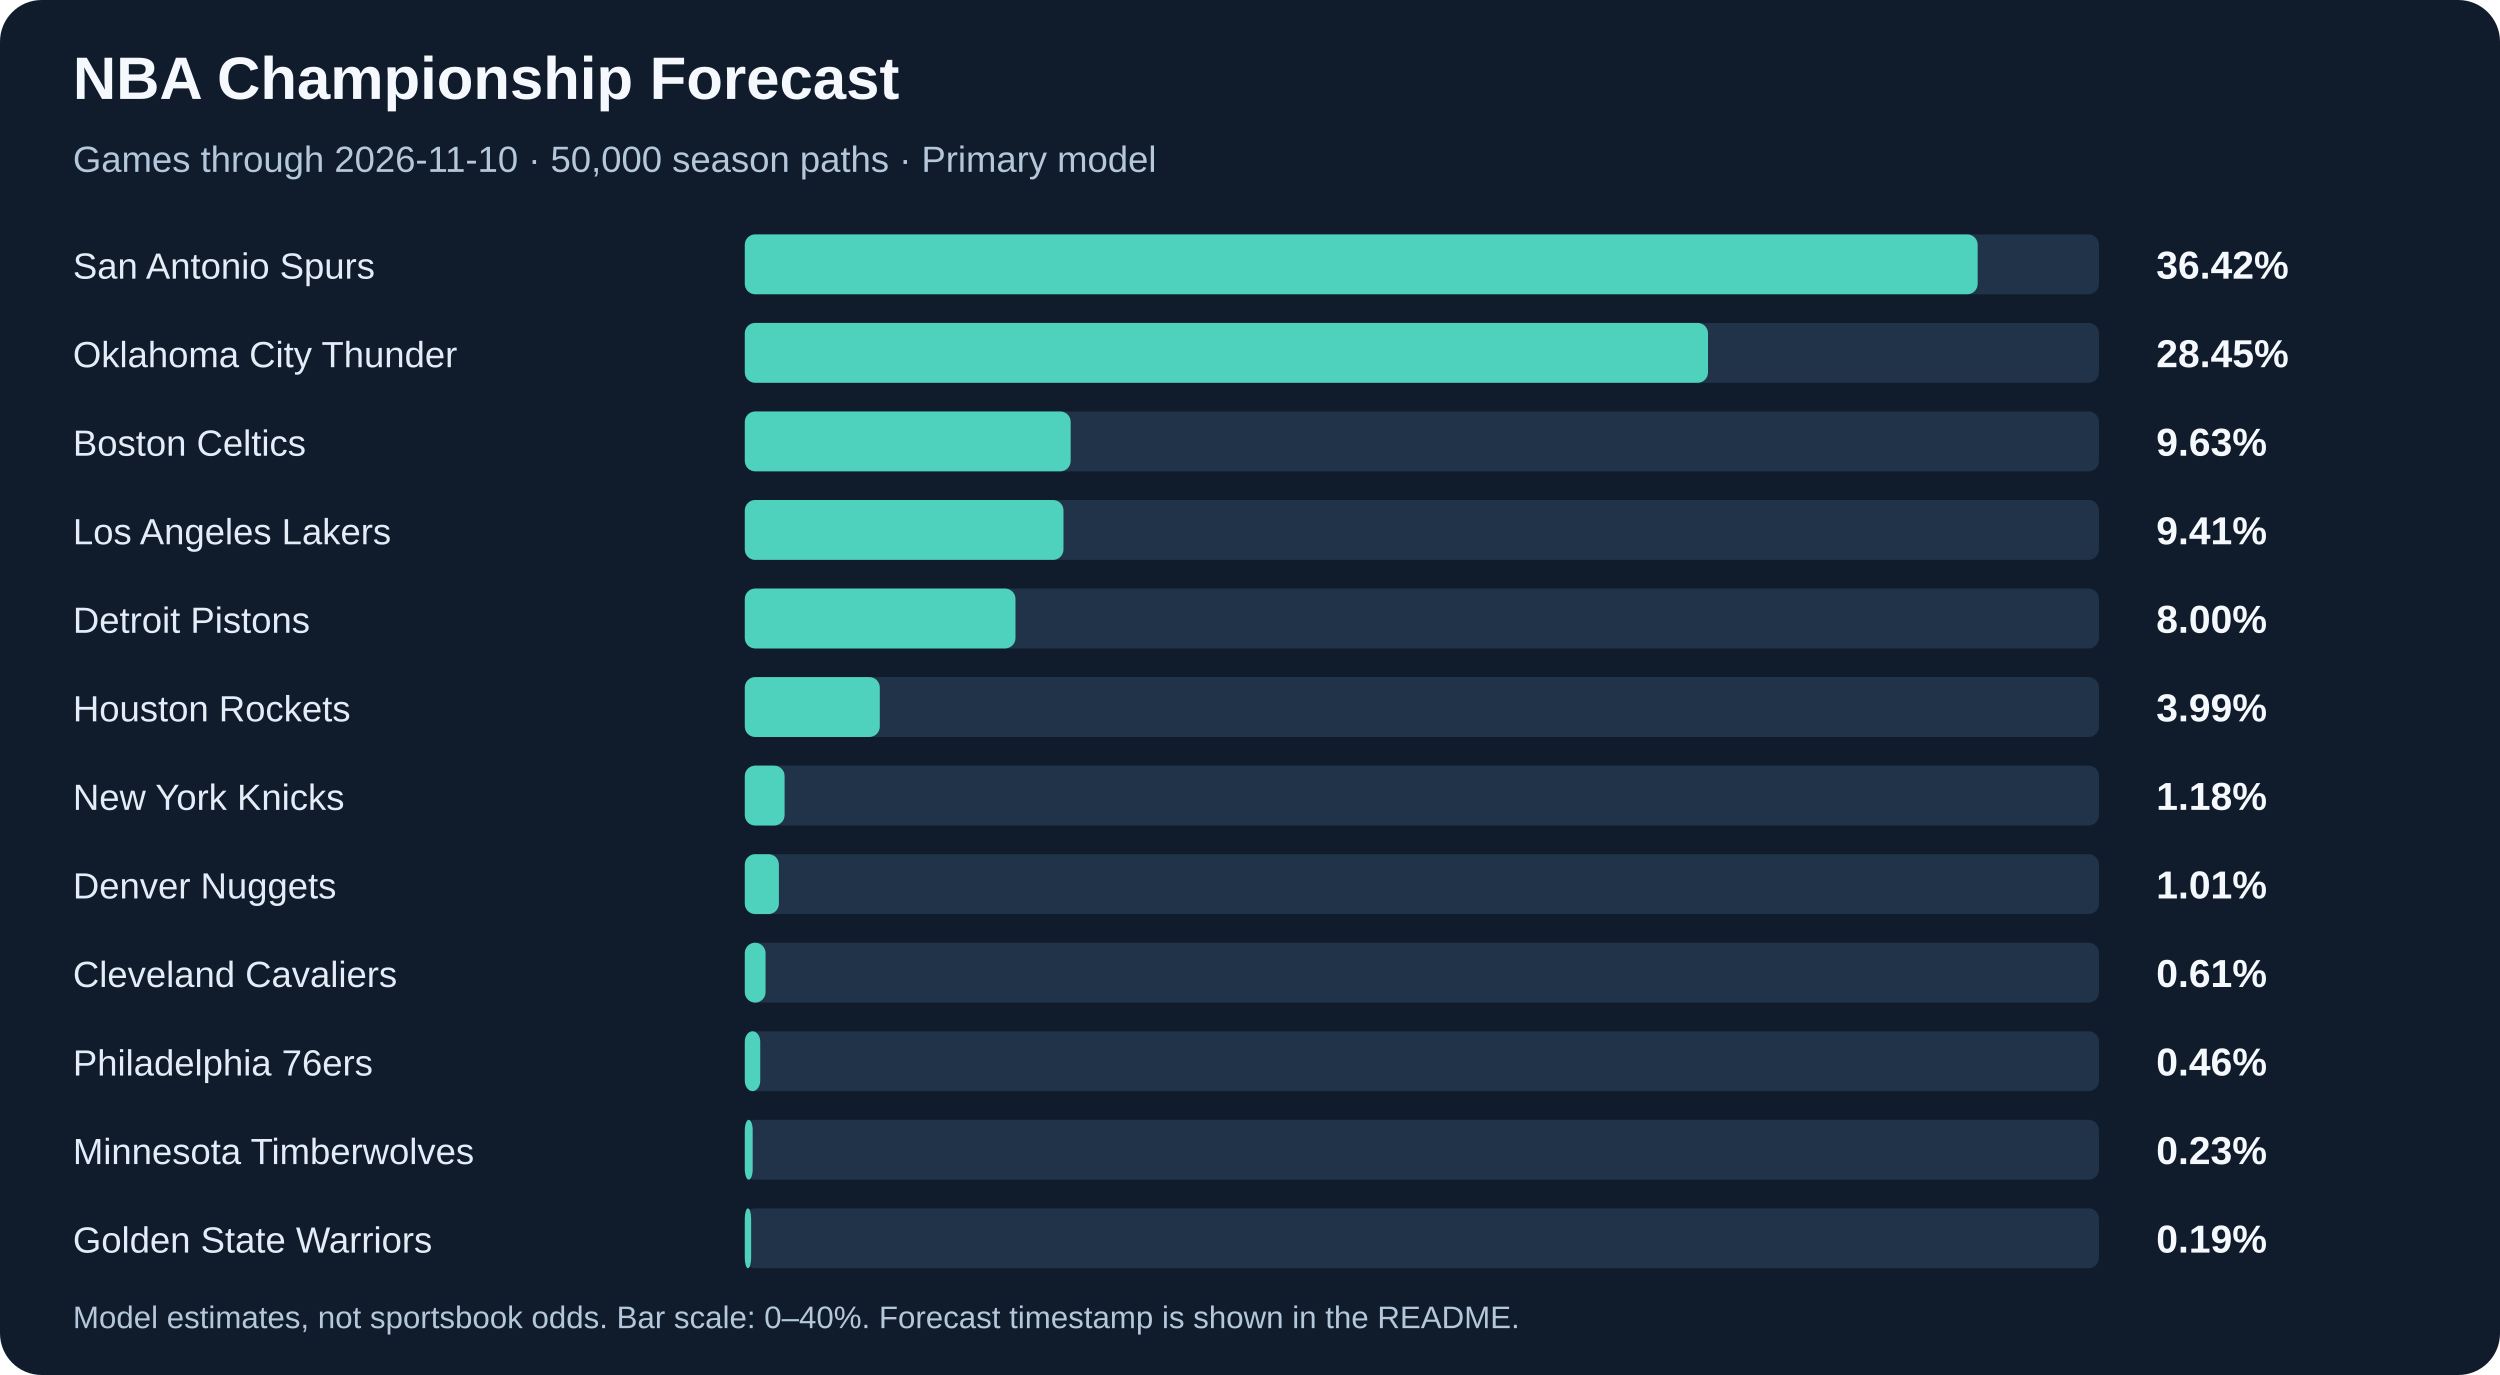
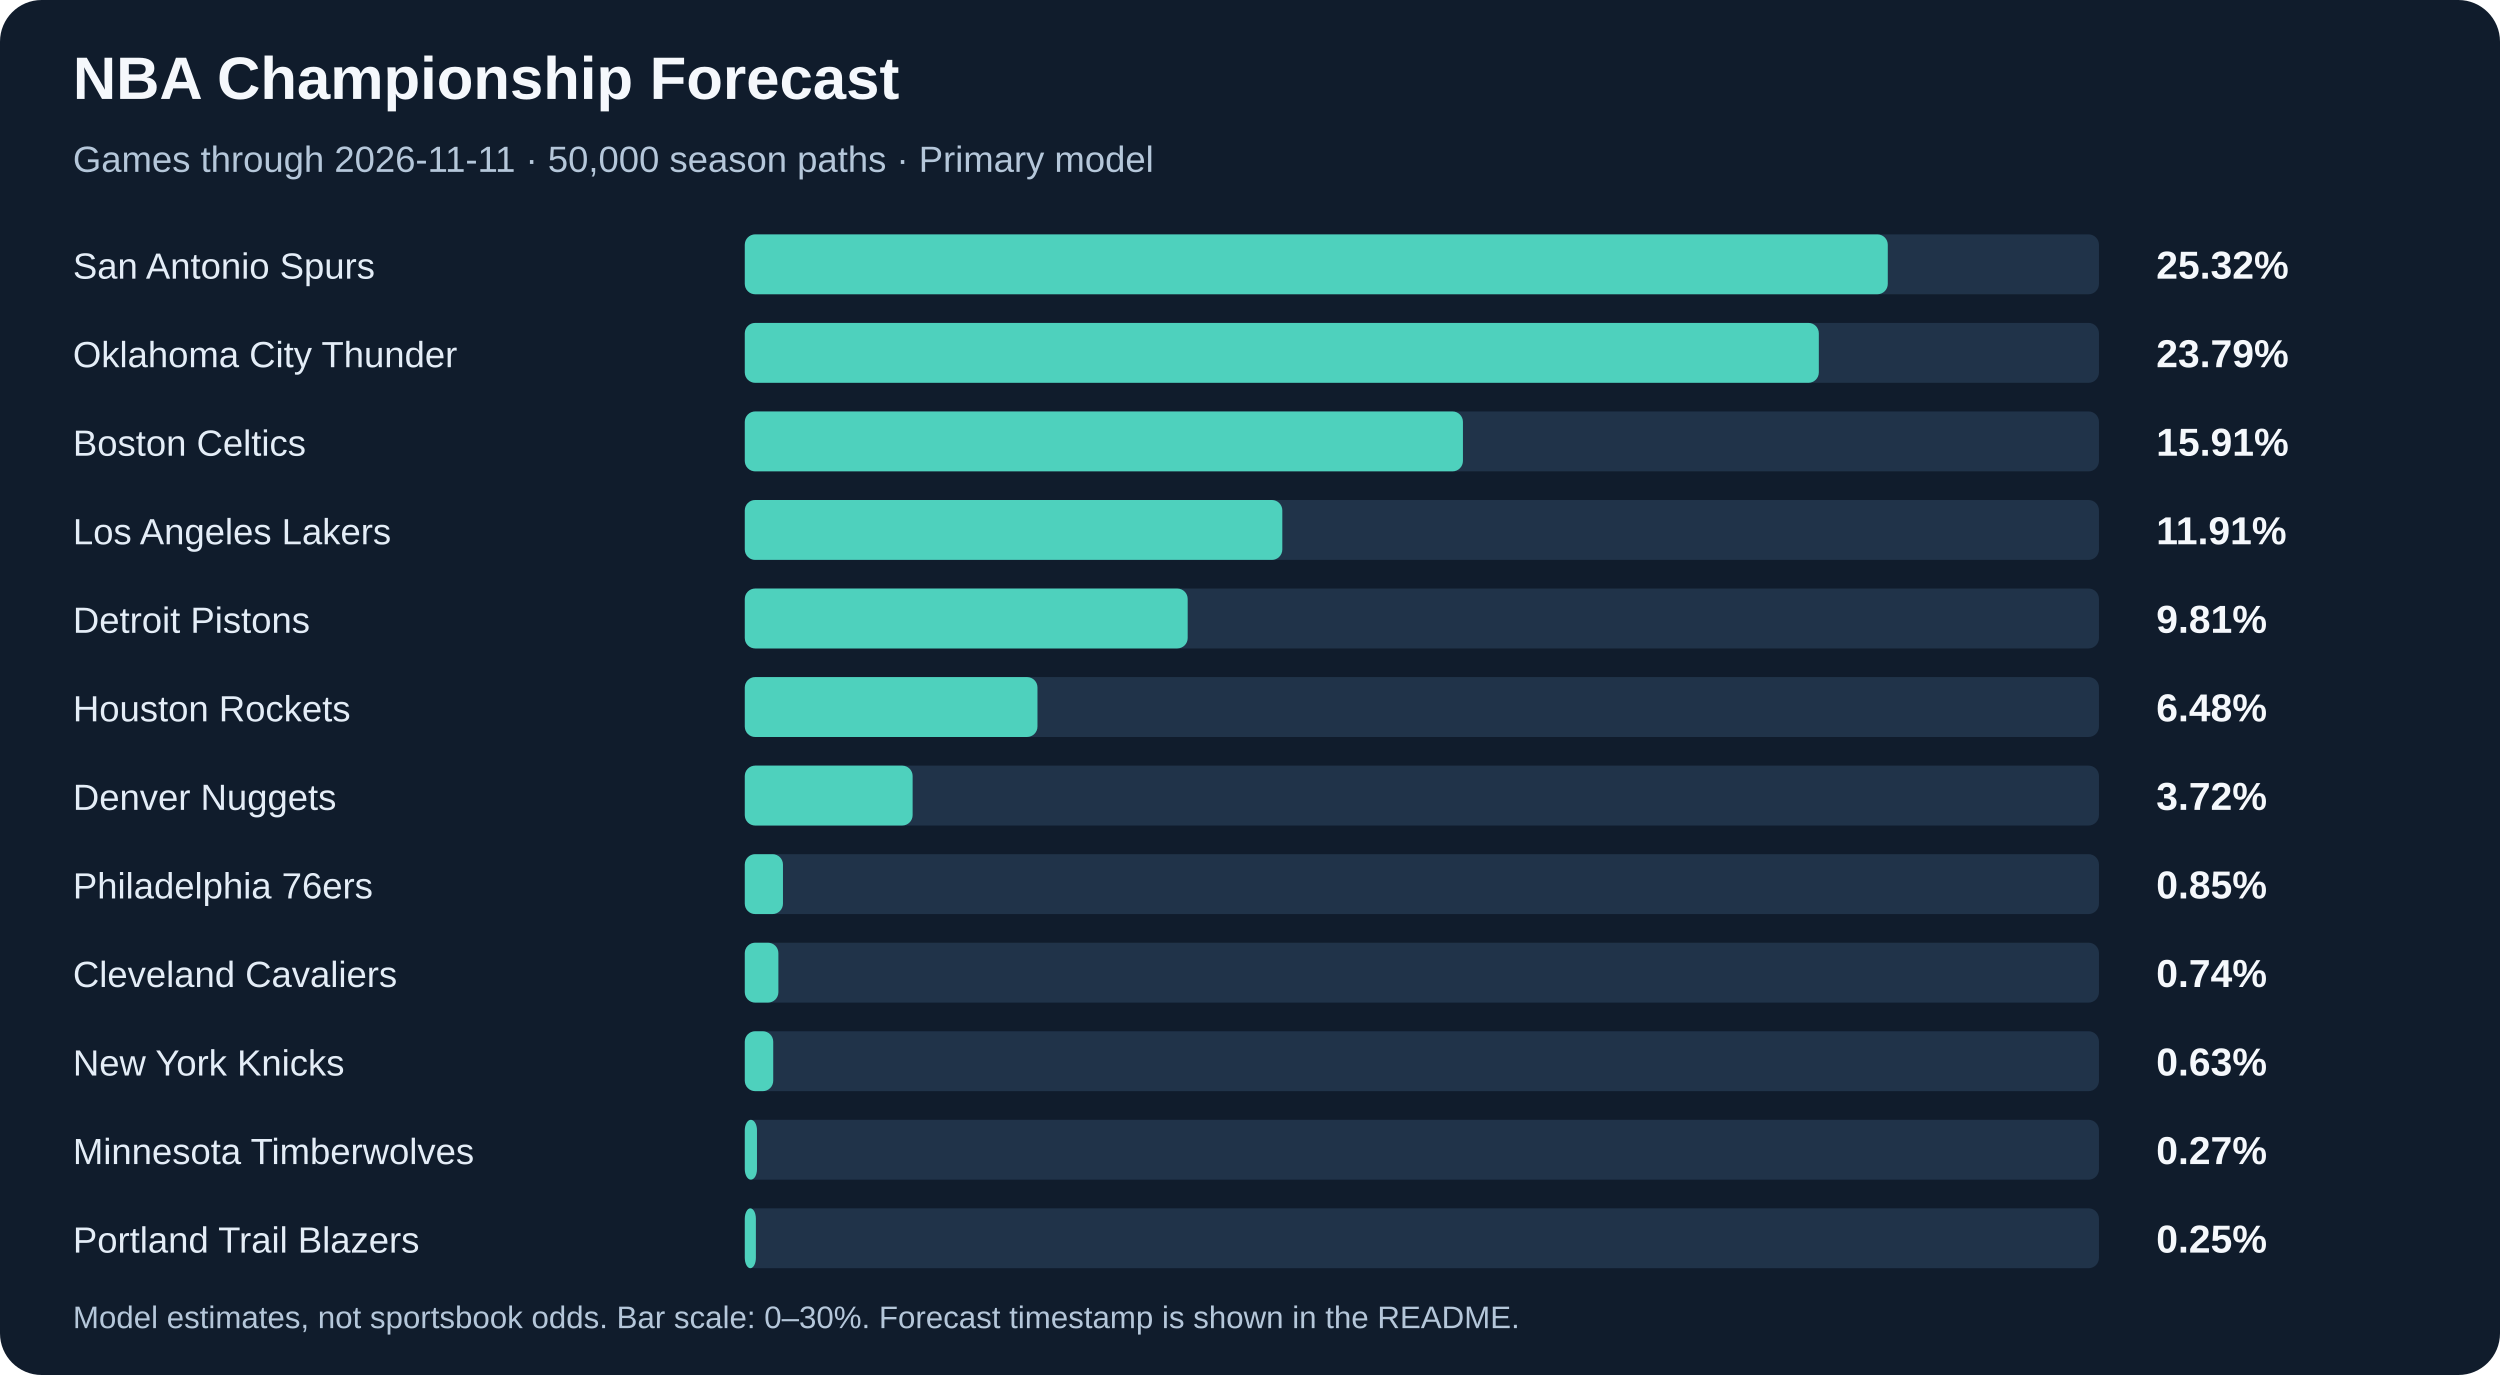
<svg xmlns="http://www.w3.org/2000/svg" width="960" height="528" viewBox="0 0 960 528" role="img" aria-labelledby="title description">
  <rect width="960" height="528" rx="16" fill="#101c2c" />
  <g font-family="Arial, sans-serif">
    <text x="28" y="38" fill="#f5f8fc" font-size="23" font-weight="700">NBA Championship Forecast</text>
-     <text x="28" y="66" fill="#b5c7da" font-size="14">Games through 2026-11-10 · 50,000 season paths · Primary model</text>
+     <text x="28" y="66" fill="#b5c7da" font-size="14">Games through 2026-11-11 · 50,000 season paths · Primary model</text>
    <text x="28" y="107" fill="#e4edf7" font-size="14">San Antonio Spurs</text>
    <rect x="286" y="90" width="520" height="23" rx="4" fill="#203349" />
-     <rect x="286" y="90" width="473.43" height="23" rx="4" fill="#4ed1bd" />
-     <text x="828" y="107" fill="#f5f8fc" font-size="15" font-weight="700">36.42%</text>
+     <rect x="286" y="90" width="438.91" height="23" rx="4" fill="#4ed1bd" />
+     <text x="828" y="107" fill="#f5f8fc" font-size="15" font-weight="700">25.32%</text>
    <text x="28" y="141" fill="#e4edf7" font-size="14">Oklahoma City Thunder</text>
    <rect x="286" y="124" width="520" height="23" rx="4" fill="#203349" />
-     <rect x="286" y="124" width="369.88" height="23" rx="4" fill="#4ed1bd" />
-     <text x="828" y="141" fill="#f5f8fc" font-size="15" font-weight="700">28.45%</text>
+     <rect x="286" y="124" width="412.43" height="23" rx="4" fill="#4ed1bd" />
+     <text x="828" y="141" fill="#f5f8fc" font-size="15" font-weight="700">23.79%</text>
    <text x="28" y="175" fill="#e4edf7" font-size="14">Boston Celtics</text>
    <rect x="286" y="158" width="520" height="23" rx="4" fill="#203349" />
-     <rect x="286" y="158" width="125.14" height="23" rx="4" fill="#4ed1bd" />
-     <text x="828" y="175" fill="#f5f8fc" font-size="15" font-weight="700">9.63%</text>
+     <rect x="286" y="158" width="275.77" height="23" rx="4" fill="#4ed1bd" />
+     <text x="828" y="175" fill="#f5f8fc" font-size="15" font-weight="700">15.91%</text>
    <text x="28" y="209" fill="#e4edf7" font-size="14">Los Angeles Lakers</text>
    <rect x="286" y="192" width="520" height="23" rx="4" fill="#203349" />
-     <rect x="286" y="192" width="122.38" height="23" rx="4" fill="#4ed1bd" />
-     <text x="828" y="209" fill="#f5f8fc" font-size="15" font-weight="700">9.41%</text>
+     <rect x="286" y="192" width="206.41" height="23" rx="4" fill="#4ed1bd" />
+     <text x="828" y="209" fill="#f5f8fc" font-size="15" font-weight="700">11.91%</text>
    <text x="28" y="243" fill="#e4edf7" font-size="14">Detroit Pistons</text>
    <rect x="286" y="226" width="520" height="23" rx="4" fill="#203349" />
-     <rect x="286" y="226" width="103.95" height="23" rx="4" fill="#4ed1bd" />
-     <text x="828" y="243" fill="#f5f8fc" font-size="15" font-weight="700">8.00%</text>
+     <rect x="286" y="226" width="170.07" height="23" rx="4" fill="#4ed1bd" />
+     <text x="828" y="243" fill="#f5f8fc" font-size="15" font-weight="700">9.81%</text>
    <text x="28" y="277" fill="#e4edf7" font-size="14">Houston Rockets</text>
    <rect x="286" y="260" width="520" height="23" rx="4" fill="#203349" />
-     <rect x="286" y="260" width="51.84" height="23" rx="4" fill="#4ed1bd" />
-     <text x="828" y="277" fill="#f5f8fc" font-size="15" font-weight="700">3.99%</text>
-     <text x="28" y="311" fill="#e4edf7" font-size="14">New York Knicks</text>
+     <rect x="286" y="260" width="112.39" height="23" rx="4" fill="#4ed1bd" />
+     <text x="828" y="277" fill="#f5f8fc" font-size="15" font-weight="700">6.48%</text>
+     <text x="28" y="311" fill="#e4edf7" font-size="14">Denver Nuggets</text>
    <rect x="286" y="294" width="520" height="23" rx="4" fill="#203349" />
-     <rect x="286" y="294" width="15.29" height="23" rx="4" fill="#4ed1bd" />
-     <text x="828" y="311" fill="#f5f8fc" font-size="15" font-weight="700">1.18%</text>
-     <text x="28" y="345" fill="#e4edf7" font-size="14">Denver Nuggets</text>
+     <rect x="286" y="294" width="64.45" height="23" rx="4" fill="#4ed1bd" />
+     <text x="828" y="311" fill="#f5f8fc" font-size="15" font-weight="700">3.72%</text>
+     <text x="28" y="345" fill="#e4edf7" font-size="14">Philadelphia 76ers</text>
    <rect x="286" y="328" width="520" height="23" rx="4" fill="#203349" />
-     <rect x="286" y="328" width="13.1" height="23" rx="4" fill="#4ed1bd" />
-     <text x="828" y="345" fill="#f5f8fc" font-size="15" font-weight="700">1.01%</text>
+     <rect x="286" y="328" width="14.66" height="23" rx="4" fill="#4ed1bd" />
+     <text x="828" y="345" fill="#f5f8fc" font-size="15" font-weight="700">0.85%</text>
    <text x="28" y="379" fill="#e4edf7" font-size="14">Cleveland Cavaliers</text>
    <rect x="286" y="362" width="520" height="23" rx="4" fill="#203349" />
-     <rect x="286" y="362" width="7.98" height="23" rx="4" fill="#4ed1bd" />
-     <text x="828" y="379" fill="#f5f8fc" font-size="15" font-weight="700">0.61%</text>
-     <text x="28" y="413" fill="#e4edf7" font-size="14">Philadelphia 76ers</text>
+     <rect x="286" y="362" width="12.9" height="23" rx="4" fill="#4ed1bd" />
+     <text x="828" y="379" fill="#f5f8fc" font-size="15" font-weight="700">0.74%</text>
+     <text x="28" y="413" fill="#e4edf7" font-size="14">New York Knicks</text>
    <rect x="286" y="396" width="520" height="23" rx="4" fill="#203349" />
-     <rect x="286" y="396" width="5.93" height="23" rx="4" fill="#4ed1bd" />
-     <text x="828" y="413" fill="#f5f8fc" font-size="15" font-weight="700">0.46%</text>
+     <rect x="286" y="396" width="10.92" height="23" rx="4" fill="#4ed1bd" />
+     <text x="828" y="413" fill="#f5f8fc" font-size="15" font-weight="700">0.63%</text>
    <text x="28" y="447" fill="#e4edf7" font-size="14">Minnesota Timberwolves</text>
    <rect x="286" y="430" width="520" height="23" rx="4" fill="#203349" />
-     <rect x="286" y="430" width="3.04" height="23" rx="4" fill="#4ed1bd" />
-     <text x="828" y="447" fill="#f5f8fc" font-size="15" font-weight="700">0.23%</text>
-     <text x="28" y="481" fill="#e4edf7" font-size="14">Golden State Warriors</text>
+     <rect x="286" y="430" width="4.68" height="23" rx="4" fill="#4ed1bd" />
+     <text x="828" y="447" fill="#f5f8fc" font-size="15" font-weight="700">0.27%</text>
+     <text x="28" y="481" fill="#e4edf7" font-size="14">Portland Trail Blazers</text>
    <rect x="286" y="464" width="520" height="23" rx="4" fill="#203349" />
-     <rect x="286" y="464" width="2.44" height="23" rx="4" fill="#4ed1bd" />
-     <text x="828" y="481" fill="#f5f8fc" font-size="15" font-weight="700">0.19%</text>
-     <text x="28" y="510" fill="#b5c7da" font-size="12">Model estimates, not sportsbook odds. Bar scale: 0–40%. Forecast timestamp is shown in the README.</text>
+     <rect x="286" y="464" width="4.26" height="23" rx="4" fill="#4ed1bd" />
+     <text x="828" y="481" fill="#f5f8fc" font-size="15" font-weight="700">0.25%</text>
+     <text x="28" y="510" fill="#b5c7da" font-size="12">Model estimates, not sportsbook odds. Bar scale: 0–30%. Forecast timestamp is shown in the README.</text>
  </g>
</svg>
